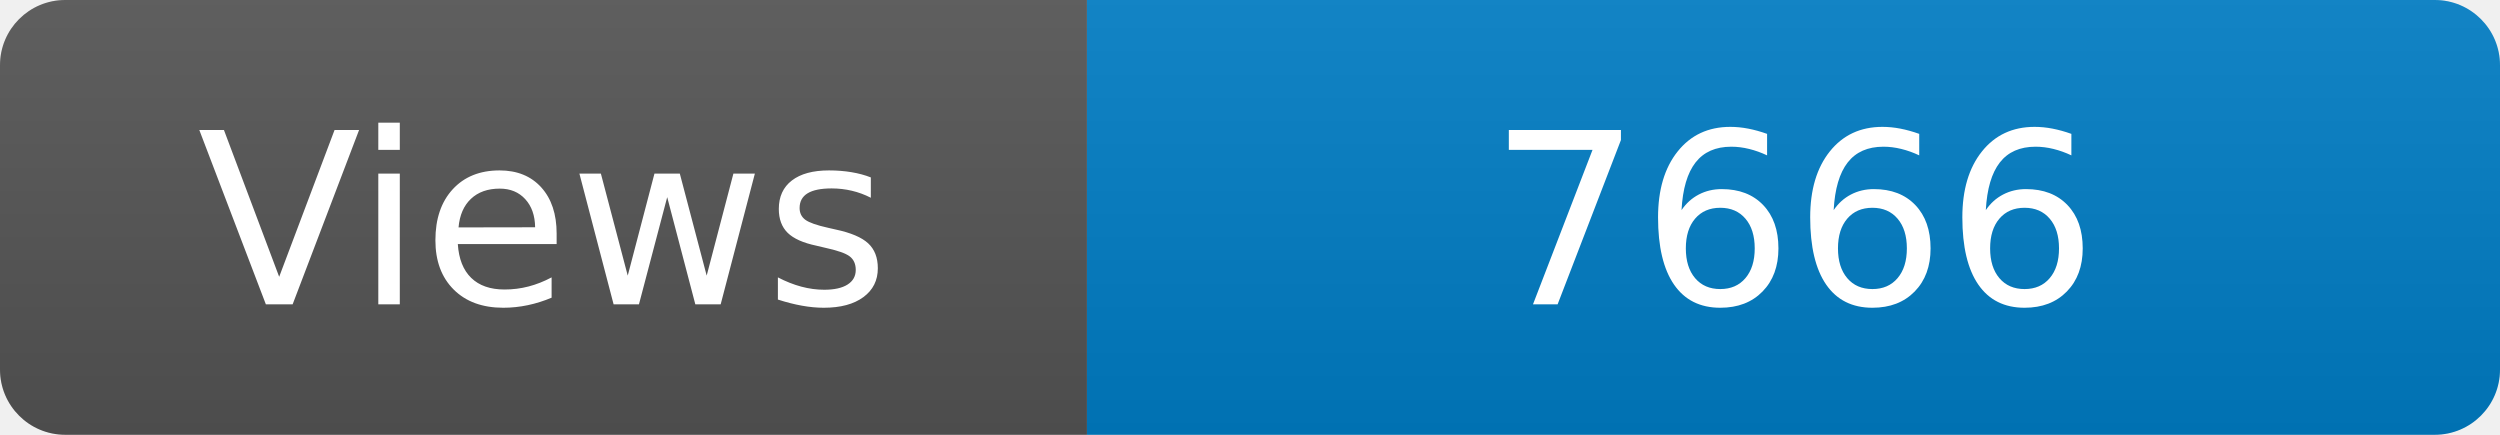
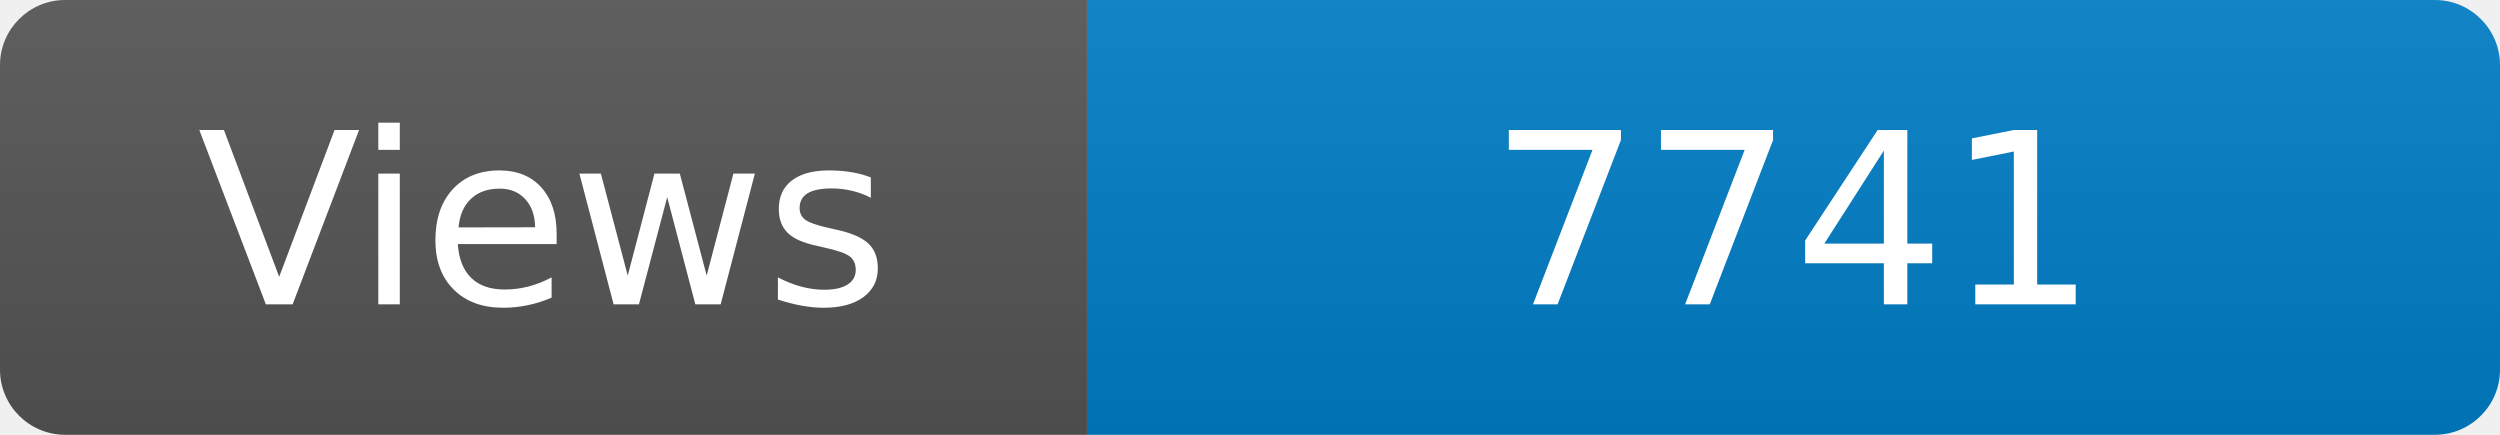
<svg xmlns="http://www.w3.org/2000/svg" width="115" height="20" role="img" aria-label="Maintained?: yes">
  <linearGradient id="s" x2="0" y2="100%">
    <stop offset="0" stop-color="#bbb" stop-opacity=".1" />
    <stop offset="1" stop-opacity=".1" />
  </linearGradient>
  <clipPath id="r">
    <rect width="115" height="20" rx="3" fill="#fff" />
  </clipPath>
  <g clip-path="url(#r)">
    <rect width="50" height="20" fill="#555" />
    <rect x="50" width="160" height="20" fill="#007ec6" />
    <rect width="115" height="20" fill="url(#s)" />
  </g>
  <g fill="#fff" text-anchor="middle" font-family="Verdana,Geneva,DejaVu Sans,sans-serif" font-size="110">
    <text x="250" y="140" transform="scale(.1)" fill="#fff">Views</text>
-     <text x="825" y="140" transform="scale(.1)" fill="#fff">7666</text>
+     <text x="825" y="140" transform="scale(.1)" fill="#fff">7741</text>
  </g>
</svg>
